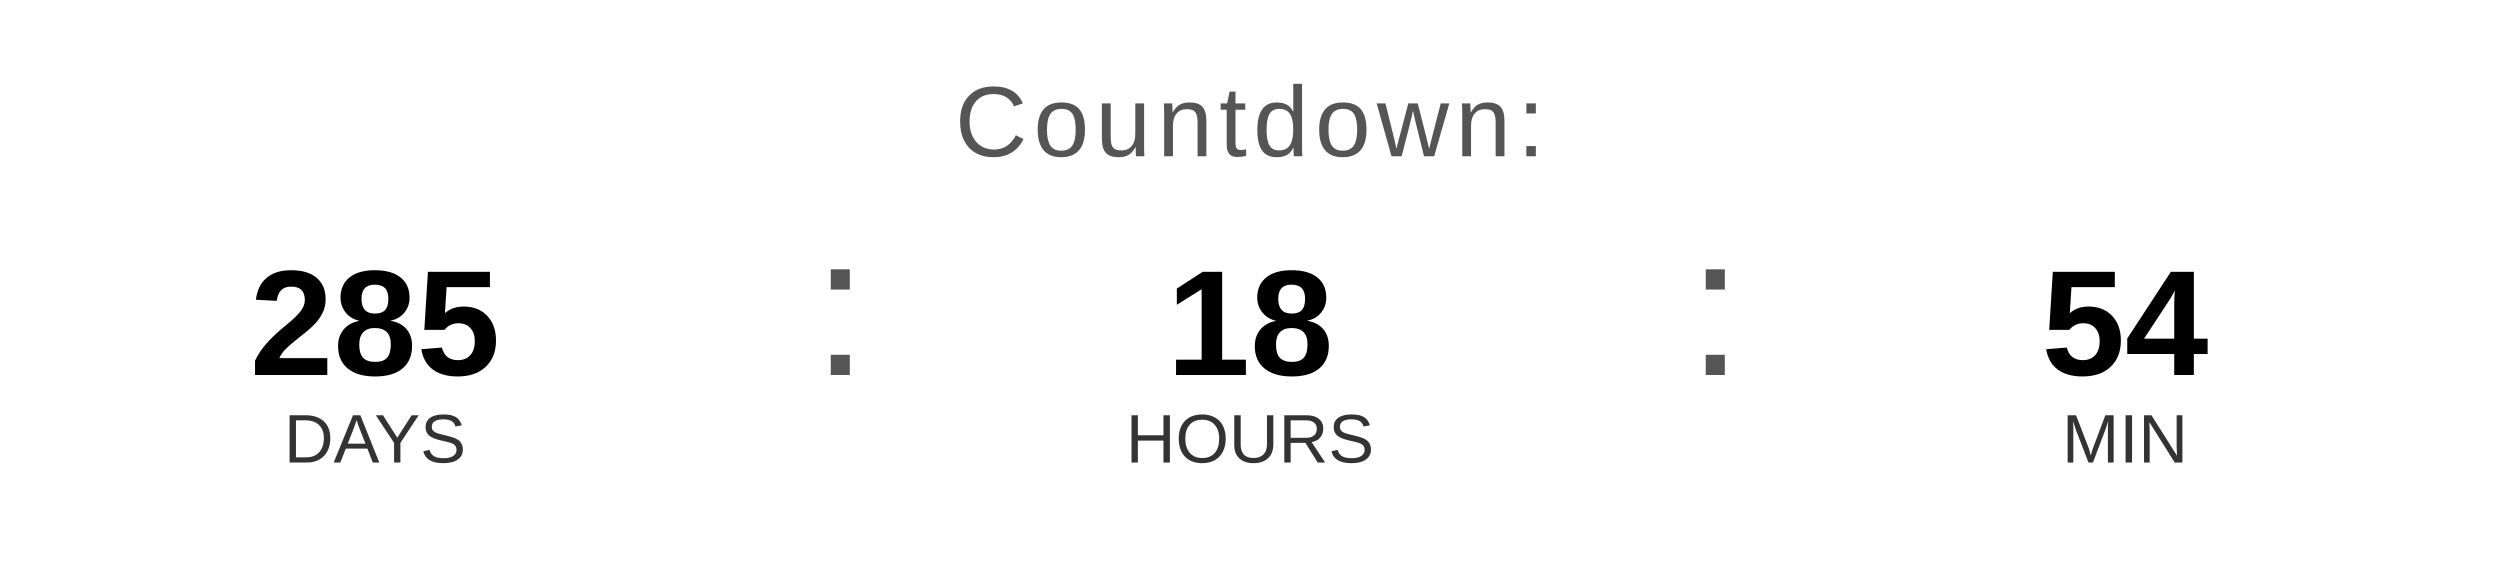
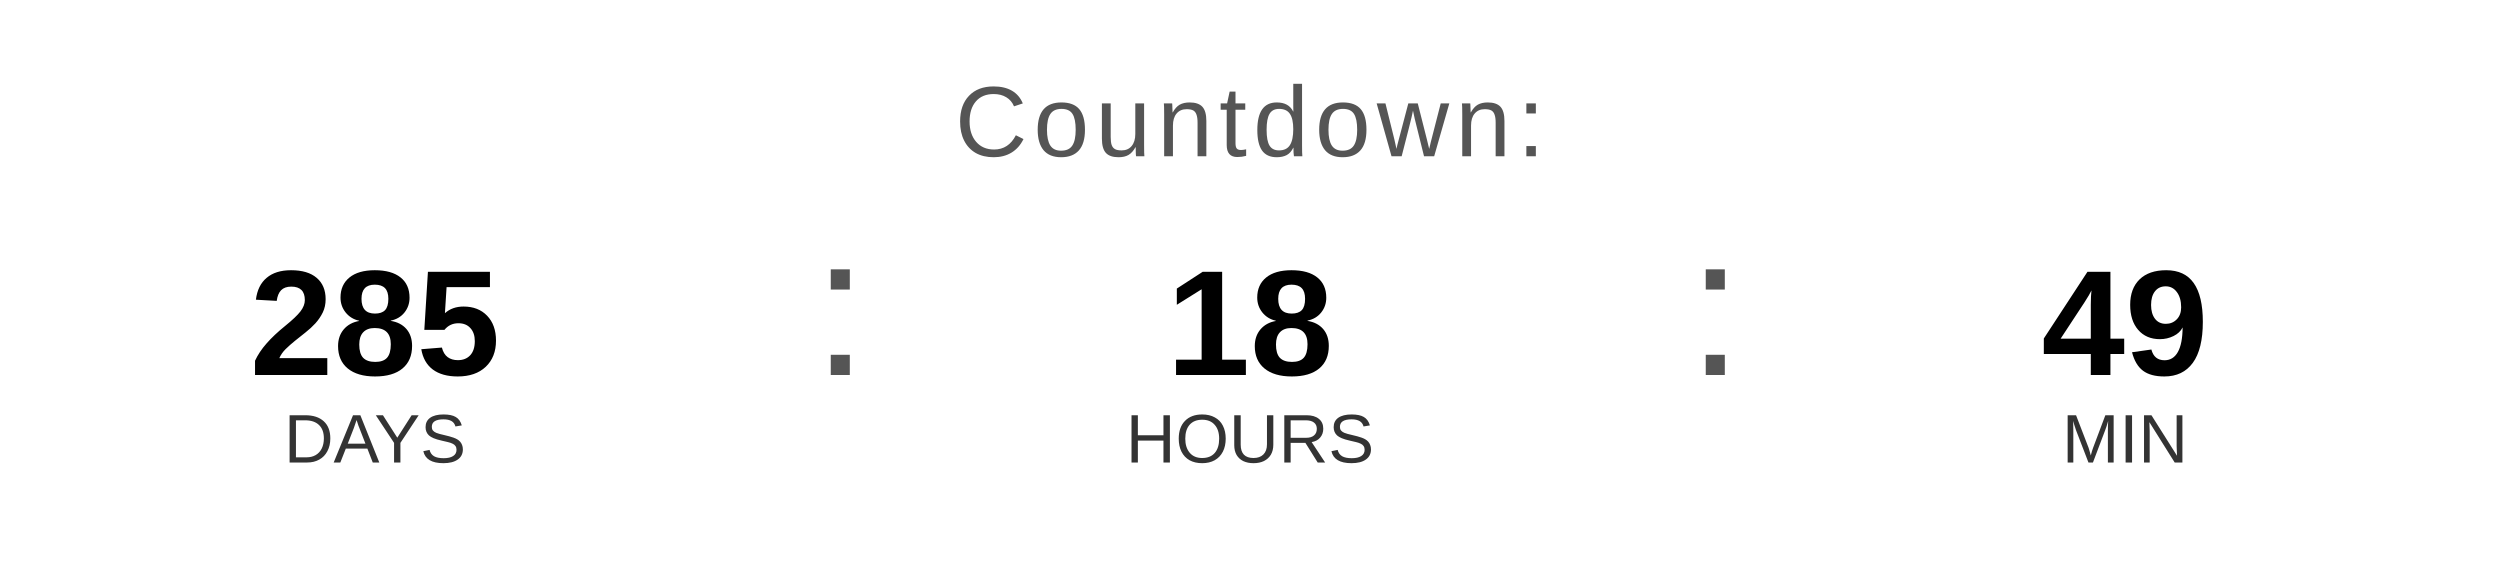
<svg xmlns="http://www.w3.org/2000/svg" width="400" height="90" viewBox="0 0 400 90">
  <text x="200" y="25" font-family="Arial, Helvetica, sans-serif" font-size="16" fill="#555555" text-anchor="middle" letter-spacing="1">
    Countdown:
  </text>
  <text x="60" y="60" font-family="Arial, Helvetica, sans-serif" font-size="24" font-weight="bold" fill="#000000" text-anchor="middle">285</text>
  <text x="60" y="74" font-family="Arial, Helvetica, sans-serif" font-size="11" fill="#333333" text-anchor="middle">DAYS</text>
  <text x="130" y="60" font-family="Arial, sans-serif" font-size="32" fill="#555555">:</text>
  <text x="200" y="60" font-family="Arial, Helvetica, sans-serif" font-size="24" font-weight="bold" fill="#000000" text-anchor="middle">18</text>
  <text x="200" y="74" font-family="Arial, Helvetica, sans-serif" font-size="11" fill="#333333" text-anchor="middle">HOURS</text>
  <text x="270" y="60" font-family="Arial, sans-serif" font-size="32" fill="#555555">:</text>
-   <text x="340" y="60" font-family="Arial, Helvetica, sans-serif" font-size="24" font-weight="bold" fill="#000000" text-anchor="middle">54</text>
+   <text x="340" y="60" font-family="Arial, Helvetica, sans-serif" font-size="24" font-weight="bold" fill="#000000" text-anchor="middle">49</text>
  <text x="340" y="74" font-family="Arial, Helvetica, sans-serif" font-size="11" fill="#333333" text-anchor="middle">MIN</text>
</svg>
